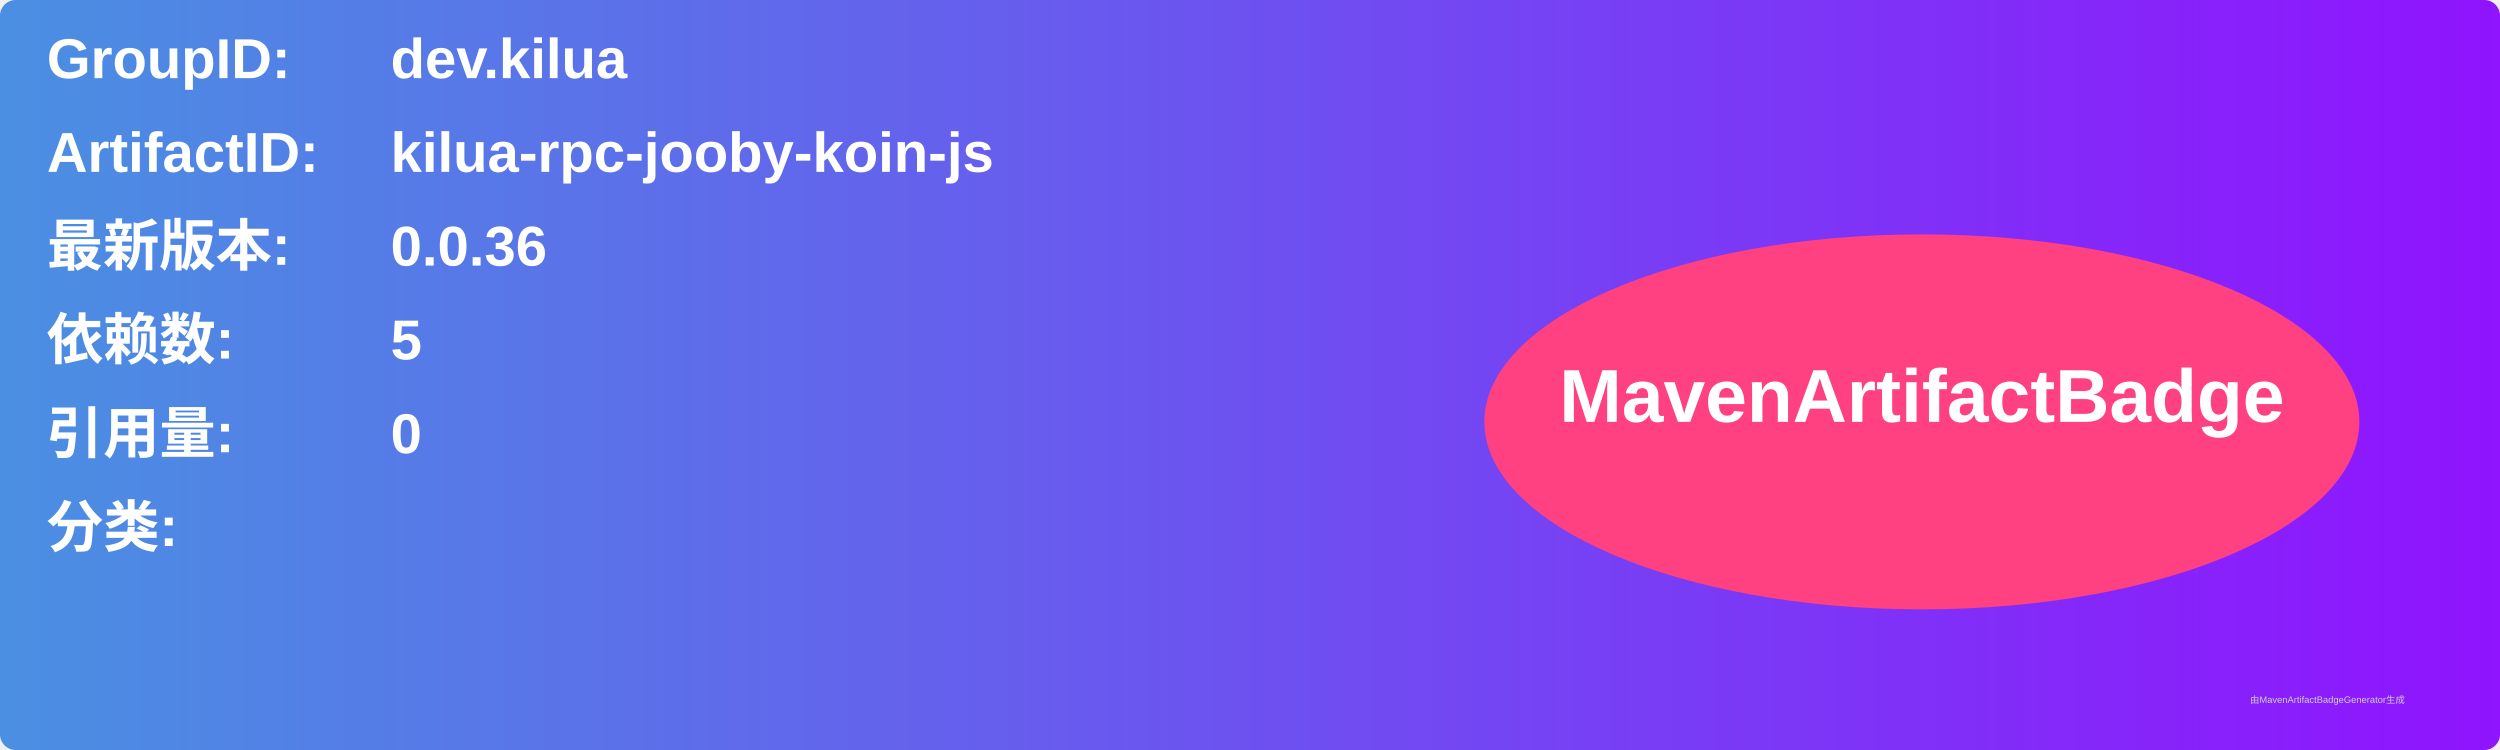
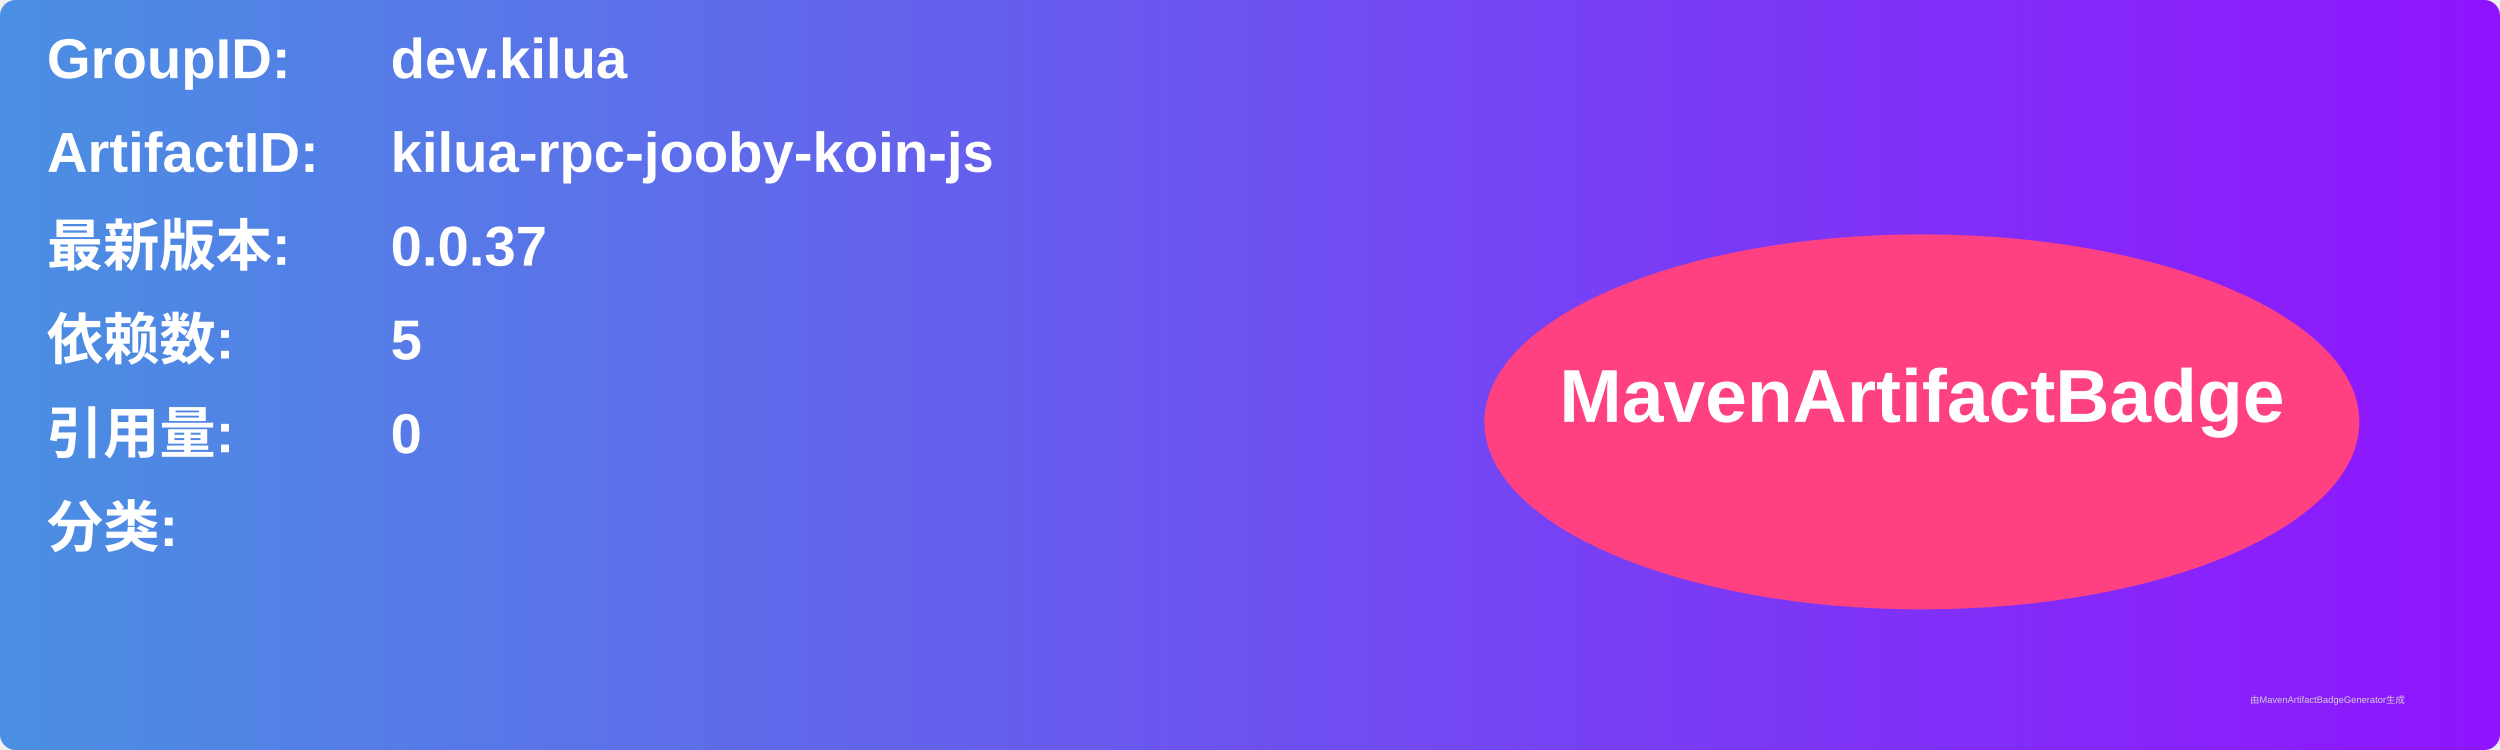
<svg xmlns="http://www.w3.org/2000/svg" width="800" height="240" viewBox="0 0 800 240">
  <linearGradient id="grad" x1="0%" y1="0%" x2="100%" y2="0%">
    <stop offset="0%" stop-color="#4a90e2" />
    <stop offset="100%" stop-color="#9013fe" />
  </linearGradient>
  <rect width="100%" height="100%" rx="5" ry="5" fill="url(#grad)" />
  <g transform="translate(15, 15)">
    <text x="0" y="10" font-family="Arial" font-size="18" fill="white" font-weight="bold" width="260">GroupID:</text>
    <text x="110" y="10" font-family="Arial" font-size="18" fill="white" font-weight="bold" width="460">dev.kilua</text>
    <text x="0" y="40" font-family="Arial" font-size="18" fill="white" font-weight="bold" width="260">ArtifactID:</text>
    <text x="110" y="40" font-family="Arial" font-size="18" fill="white" font-weight="bold" width="460">kilua-rpc-jooby-koin-js</text>
    <text x="0" y="70" font-family="Arial" font-size="18" fill="white" font-weight="bold">最新版本:</text>
    <text x="110" y="70" font-family="Arial" font-size="18" fill="white" font-weight="bold">
-       <tspan font-weight="bold">0.0.36</tspan>
+       <tspan font-weight="bold">0.0.37</tspan>
    </text>
    <text x="0" y="100" font-family="Arial" font-size="18" fill="white" font-weight="bold">依赖数: </text>
    <text x="110" y="100" font-family="Arial" font-size="18" fill="white">
      <tspan font-weight="bold">5</tspan>
    </text>
    <text x="0" y="130" font-family="Arial" font-size="18" fill="white" font-weight="bold">引用量: </text>
    <text x="110" y="130" font-family="Arial" font-size="18" fill="white">
      <tspan font-weight="bold">0</tspan>
    </text>
    <text x="0" y="160" font-family="Arial" font-size="18" fill="white" font-weight="bold">分类:</text>
    <text x="10" y="190" font-family="Arial" font-size="10" fill="white">
      <tspan font-weight="bold" />
    </text>
    <ellipse cx="600" cy="120" rx="140" ry="60" fill="#ff4081" />
    <text x="600" y="120" text-anchor="middle" font-family="Arial" font-size="24" fill="white" font-weight="bold">MavenArtifactBadge</text>
  </g>
  <text x="720" y="225" font-family="Arial" font-size="3" fill="#d0d0d0">由MavenArtifactBadgeGenerator生成</text>
</svg>
